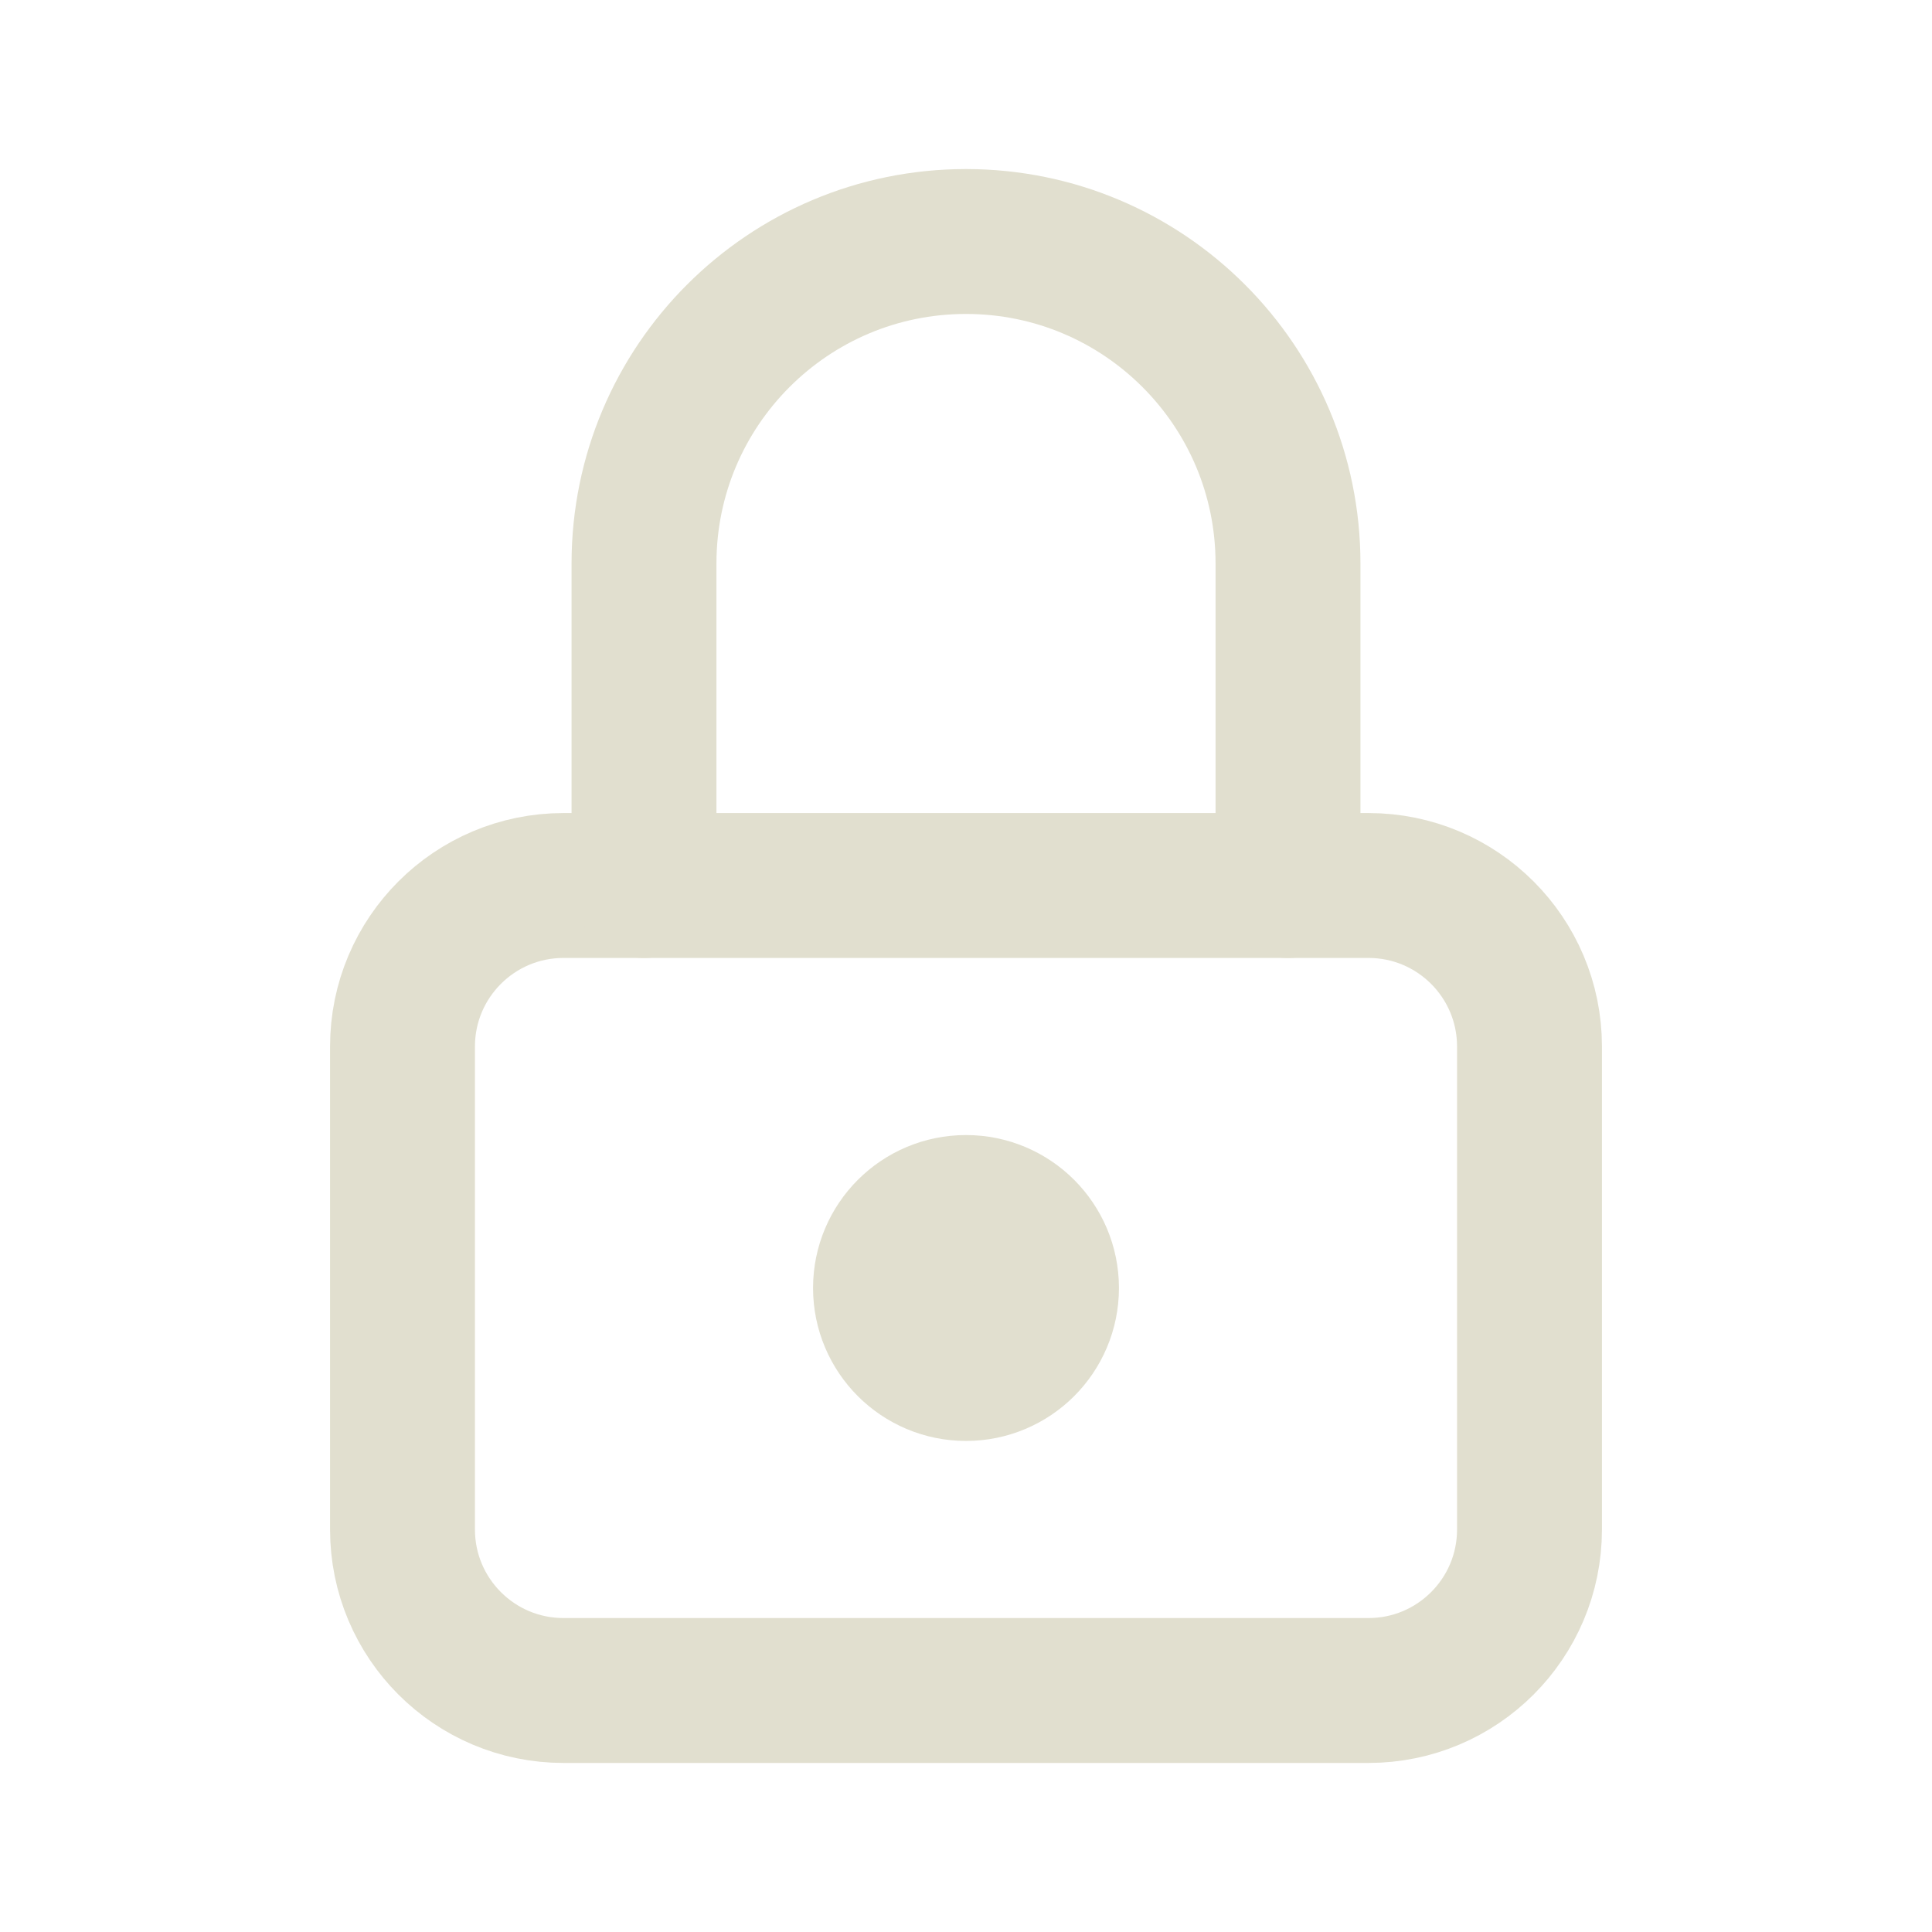
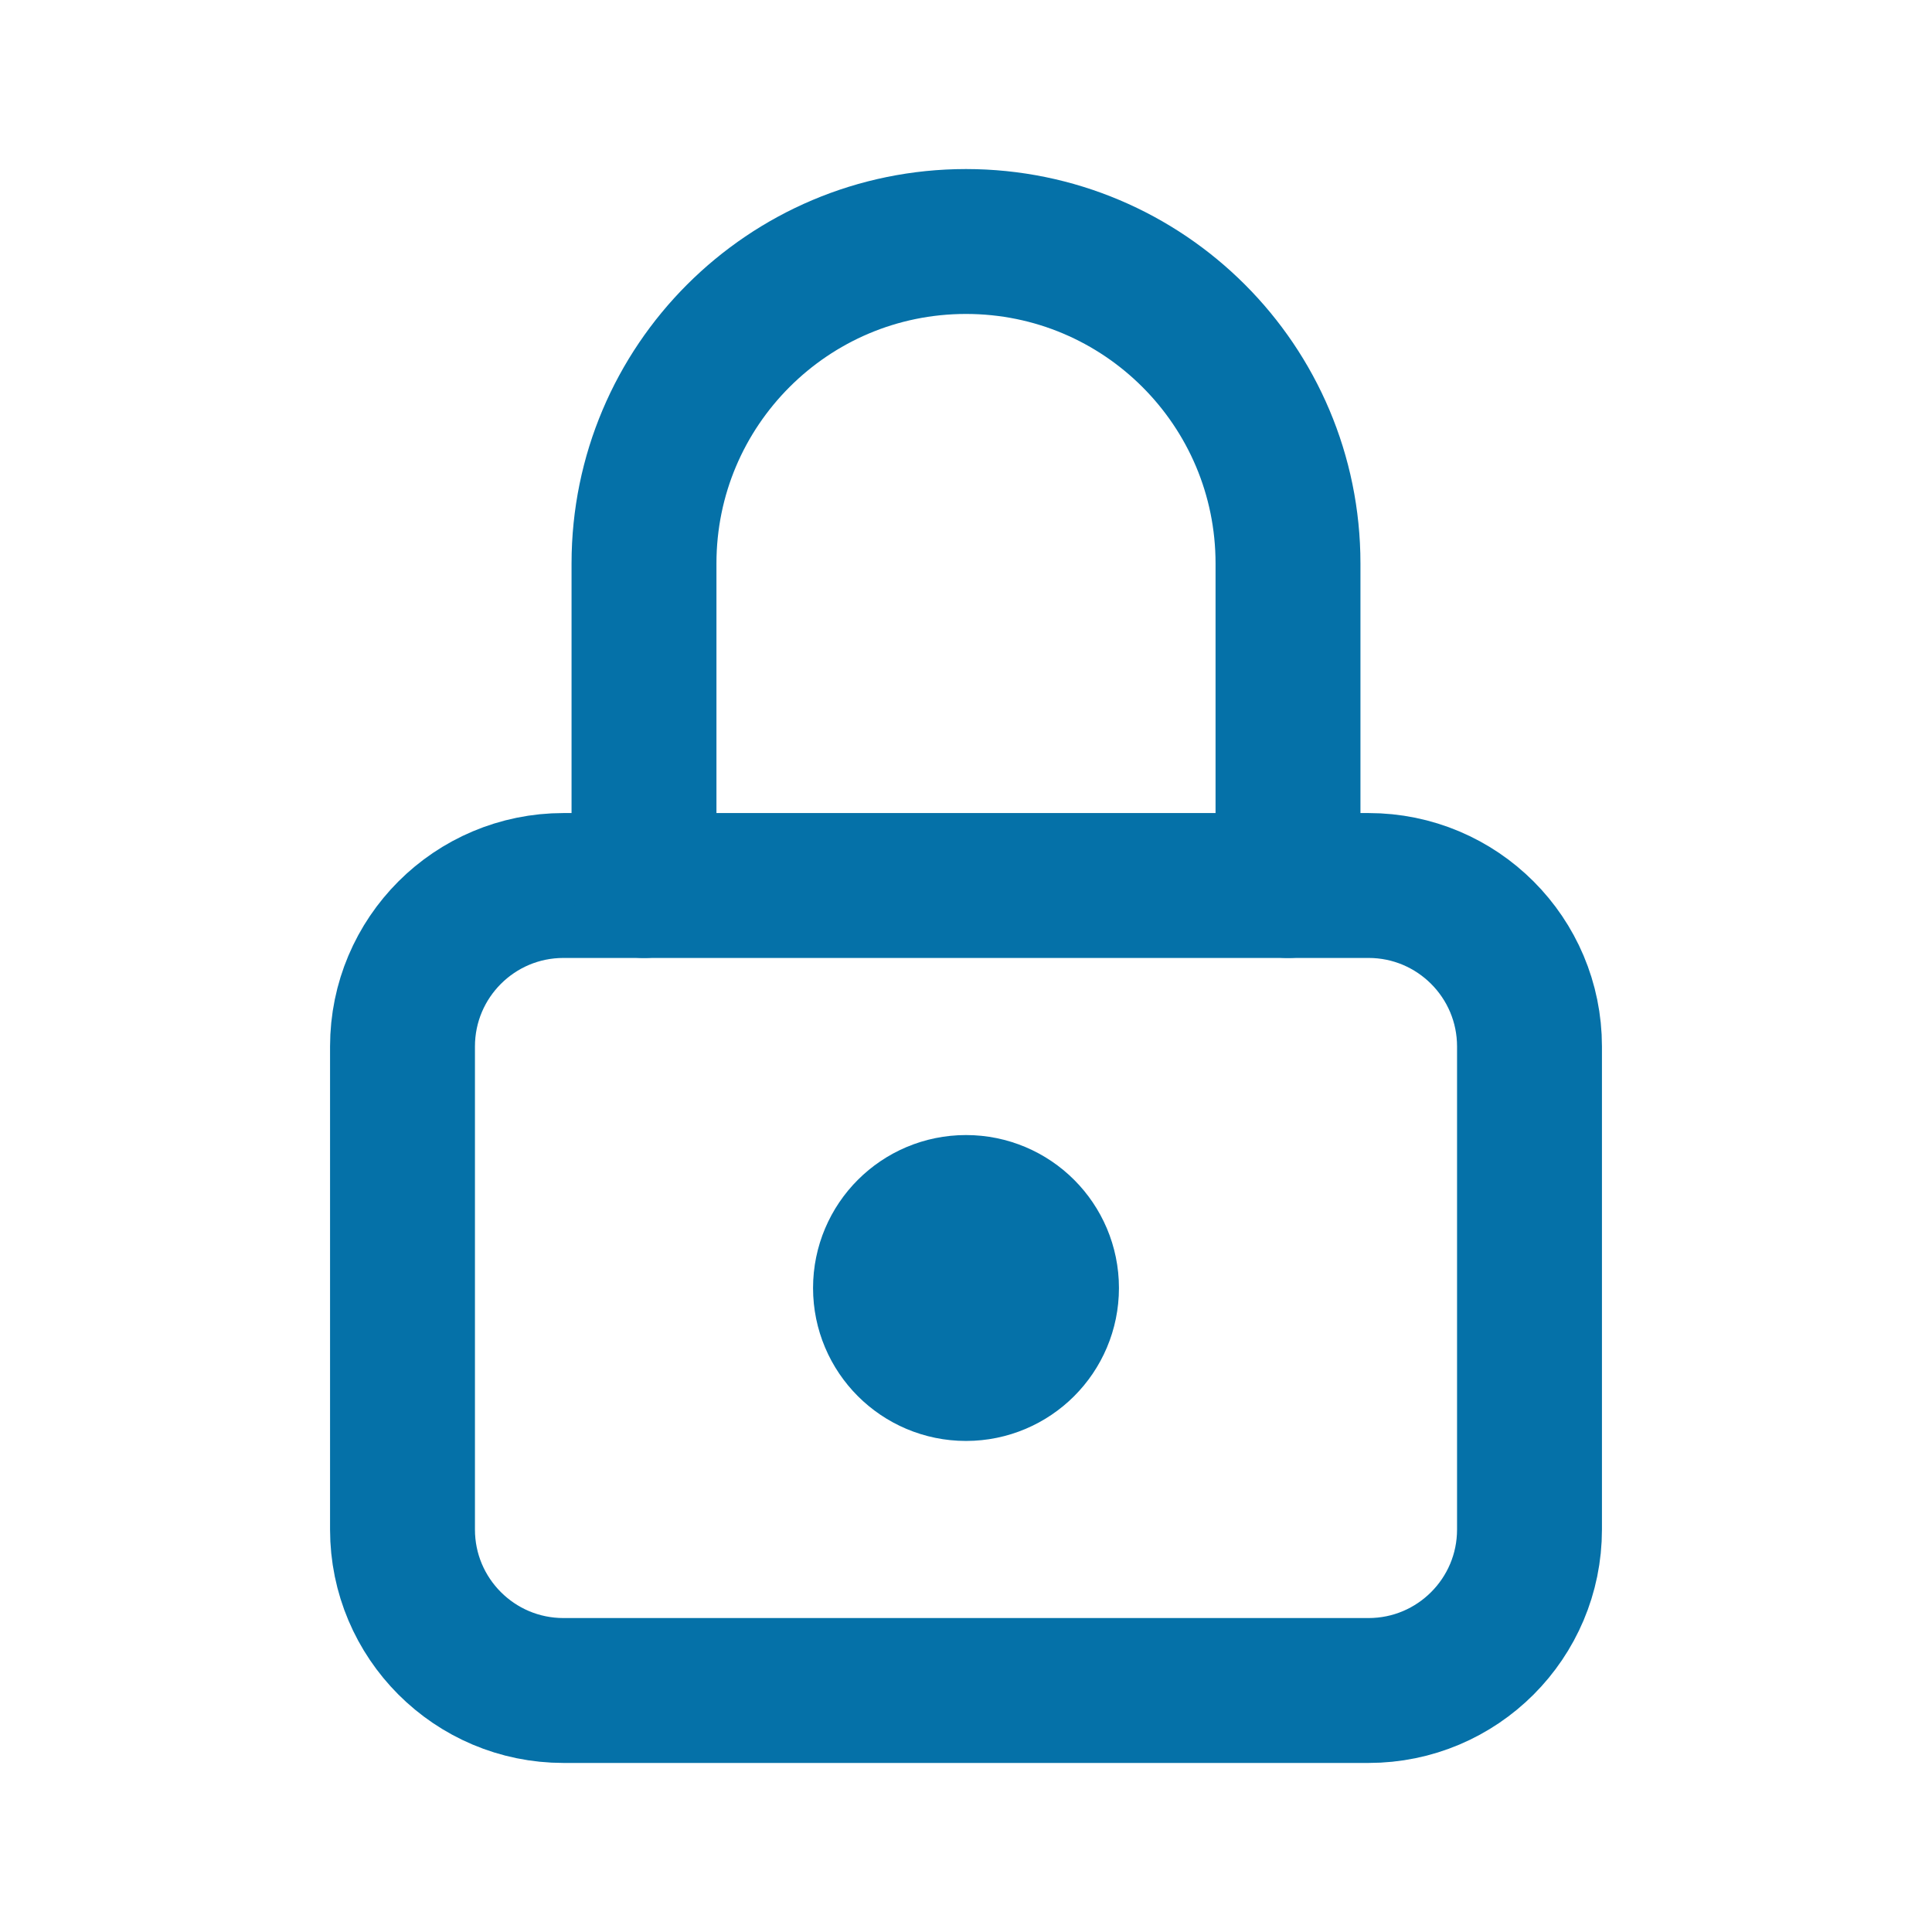
- <svg xmlns="http://www.w3.org/2000/svg" viewBox="0 0 24 24" fill="none" stroke="#E1DFCF" stroke-width="1.8" stroke-linecap="round" stroke-linejoin="round">
+ <svg xmlns="http://www.w3.org/2000/svg" viewBox="0 0 24 24" fill="none" stroke="#0571A8" stroke-width="1.8" stroke-linecap="round" stroke-linejoin="round">
  <rect x="5" y="11" width="14" height="10" rx="2" />
  <path d="M8 11V7a4 4 0 0 1 8 0v4" />
-   <circle cx="12" cy="16" r="1" fill="#E1DFCF" />
+   <circle cx="12" cy="16" r="1" fill="#0571A8" />
</svg>
